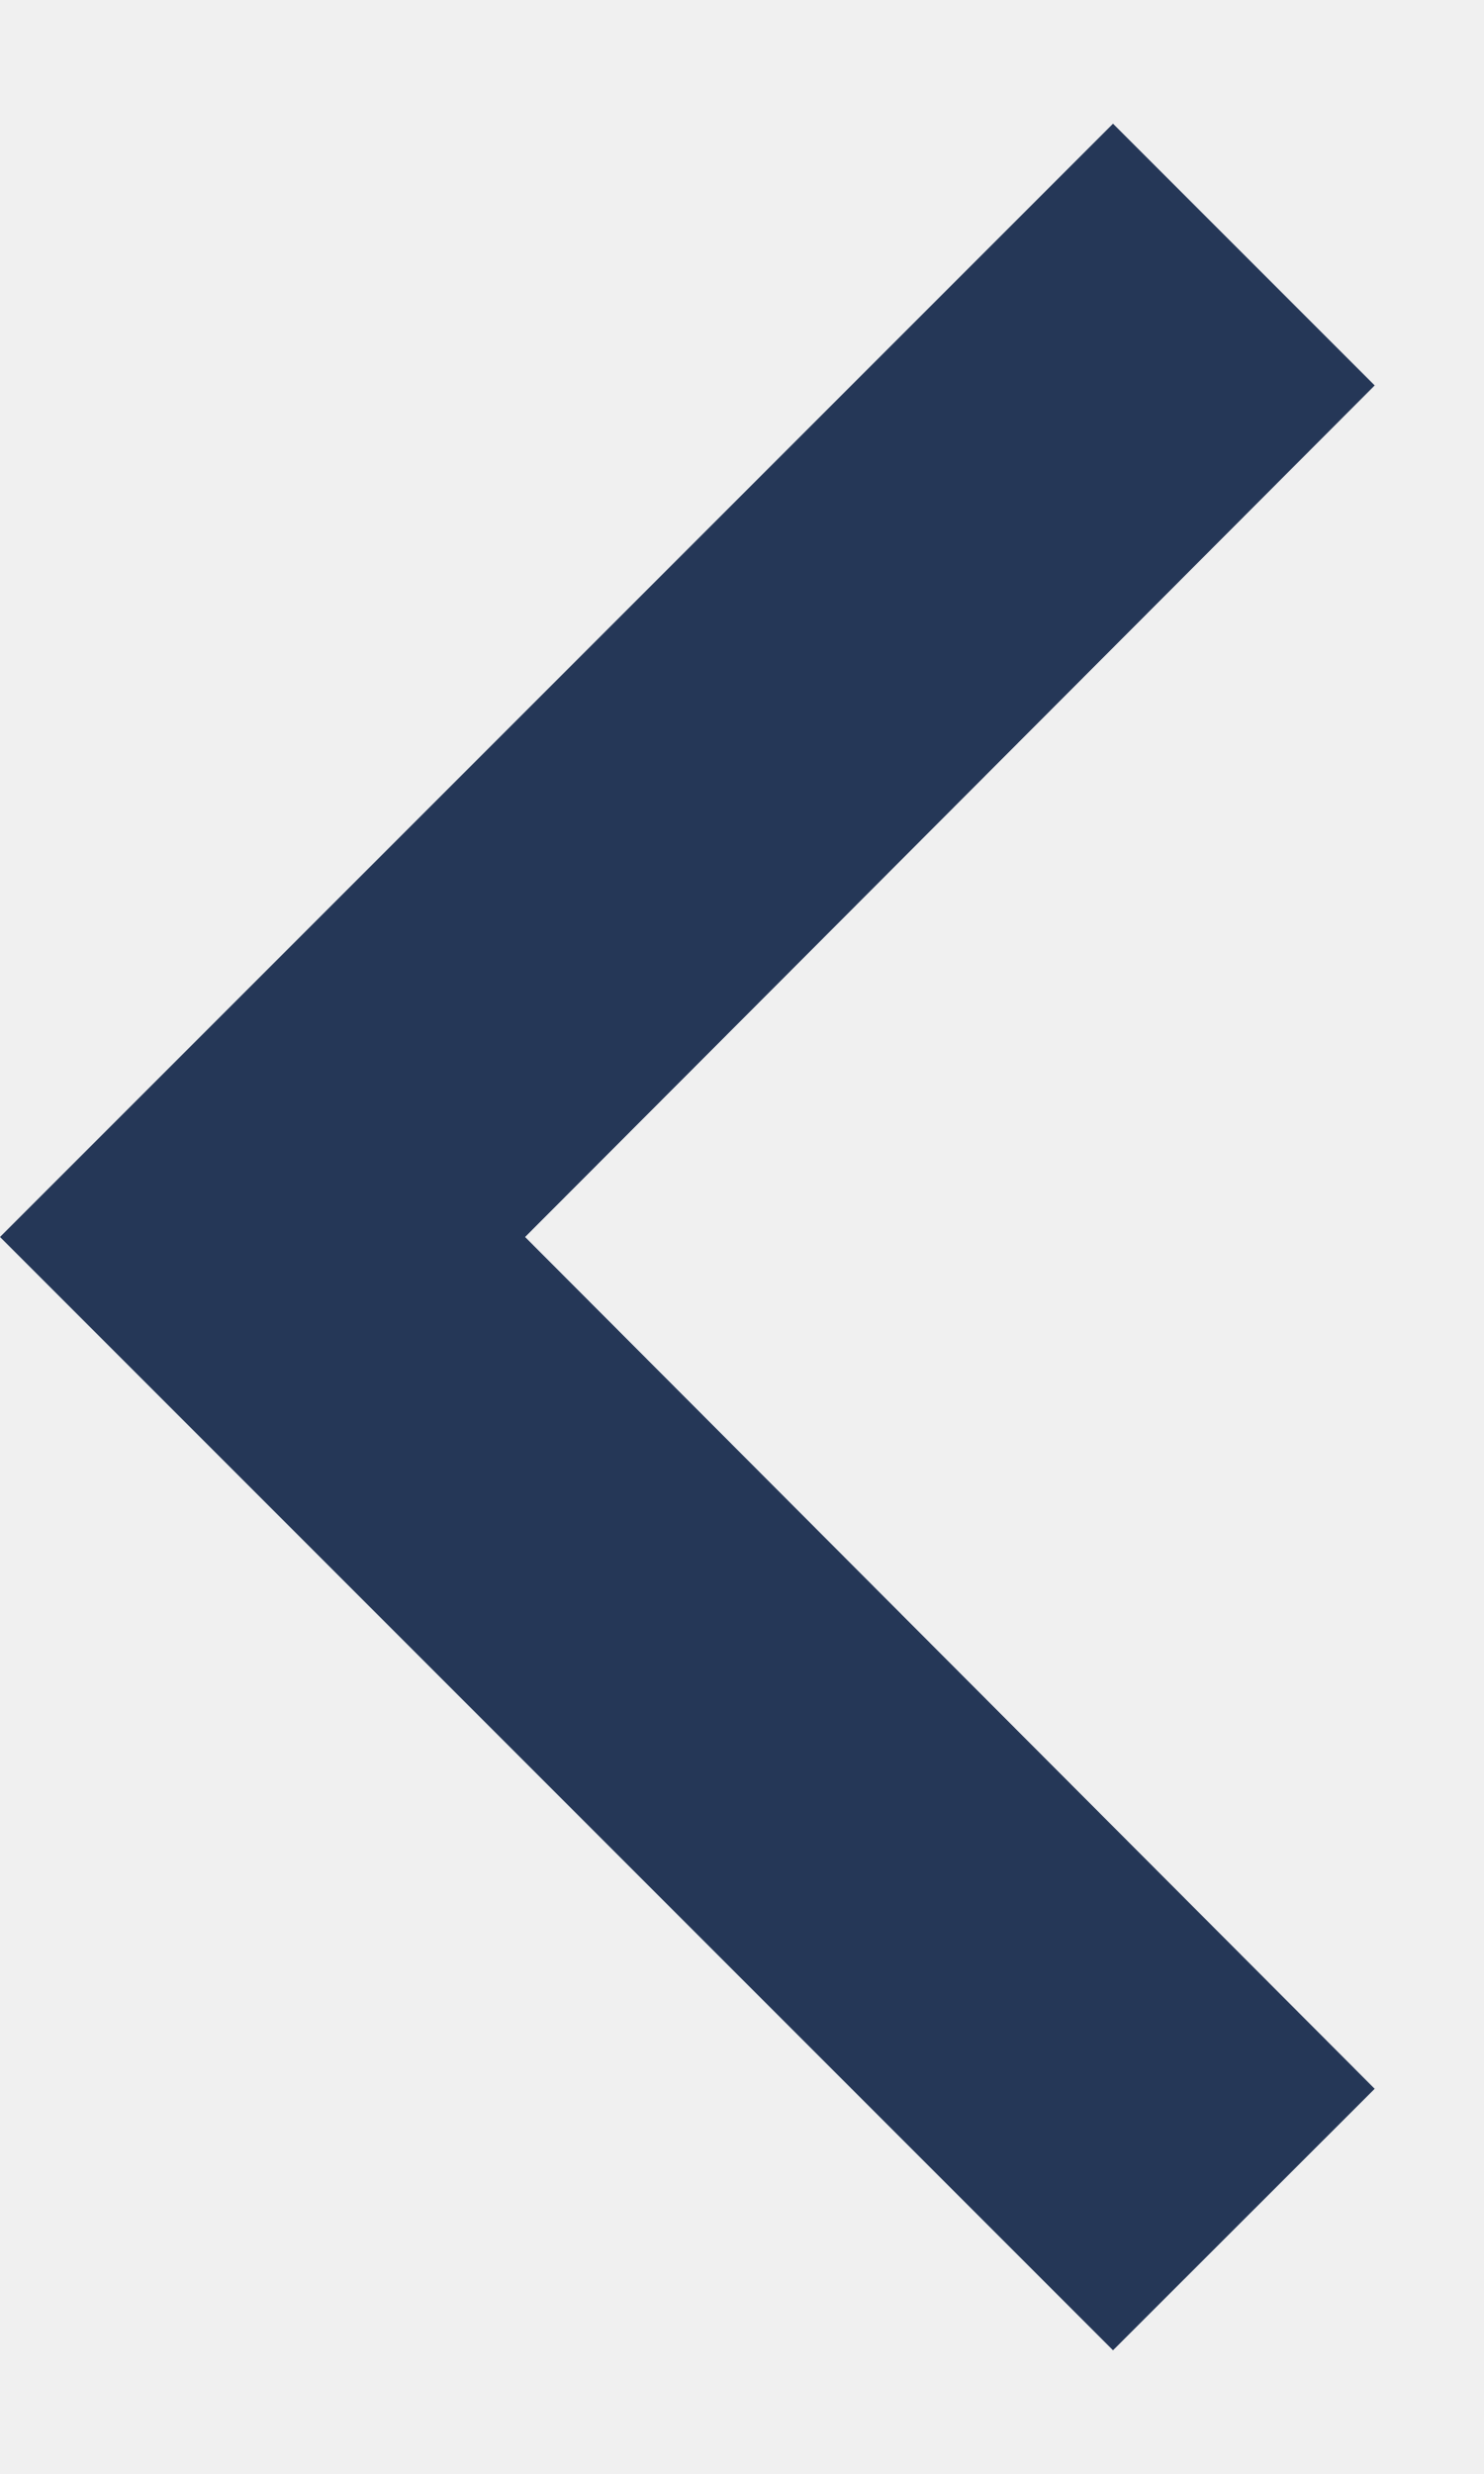
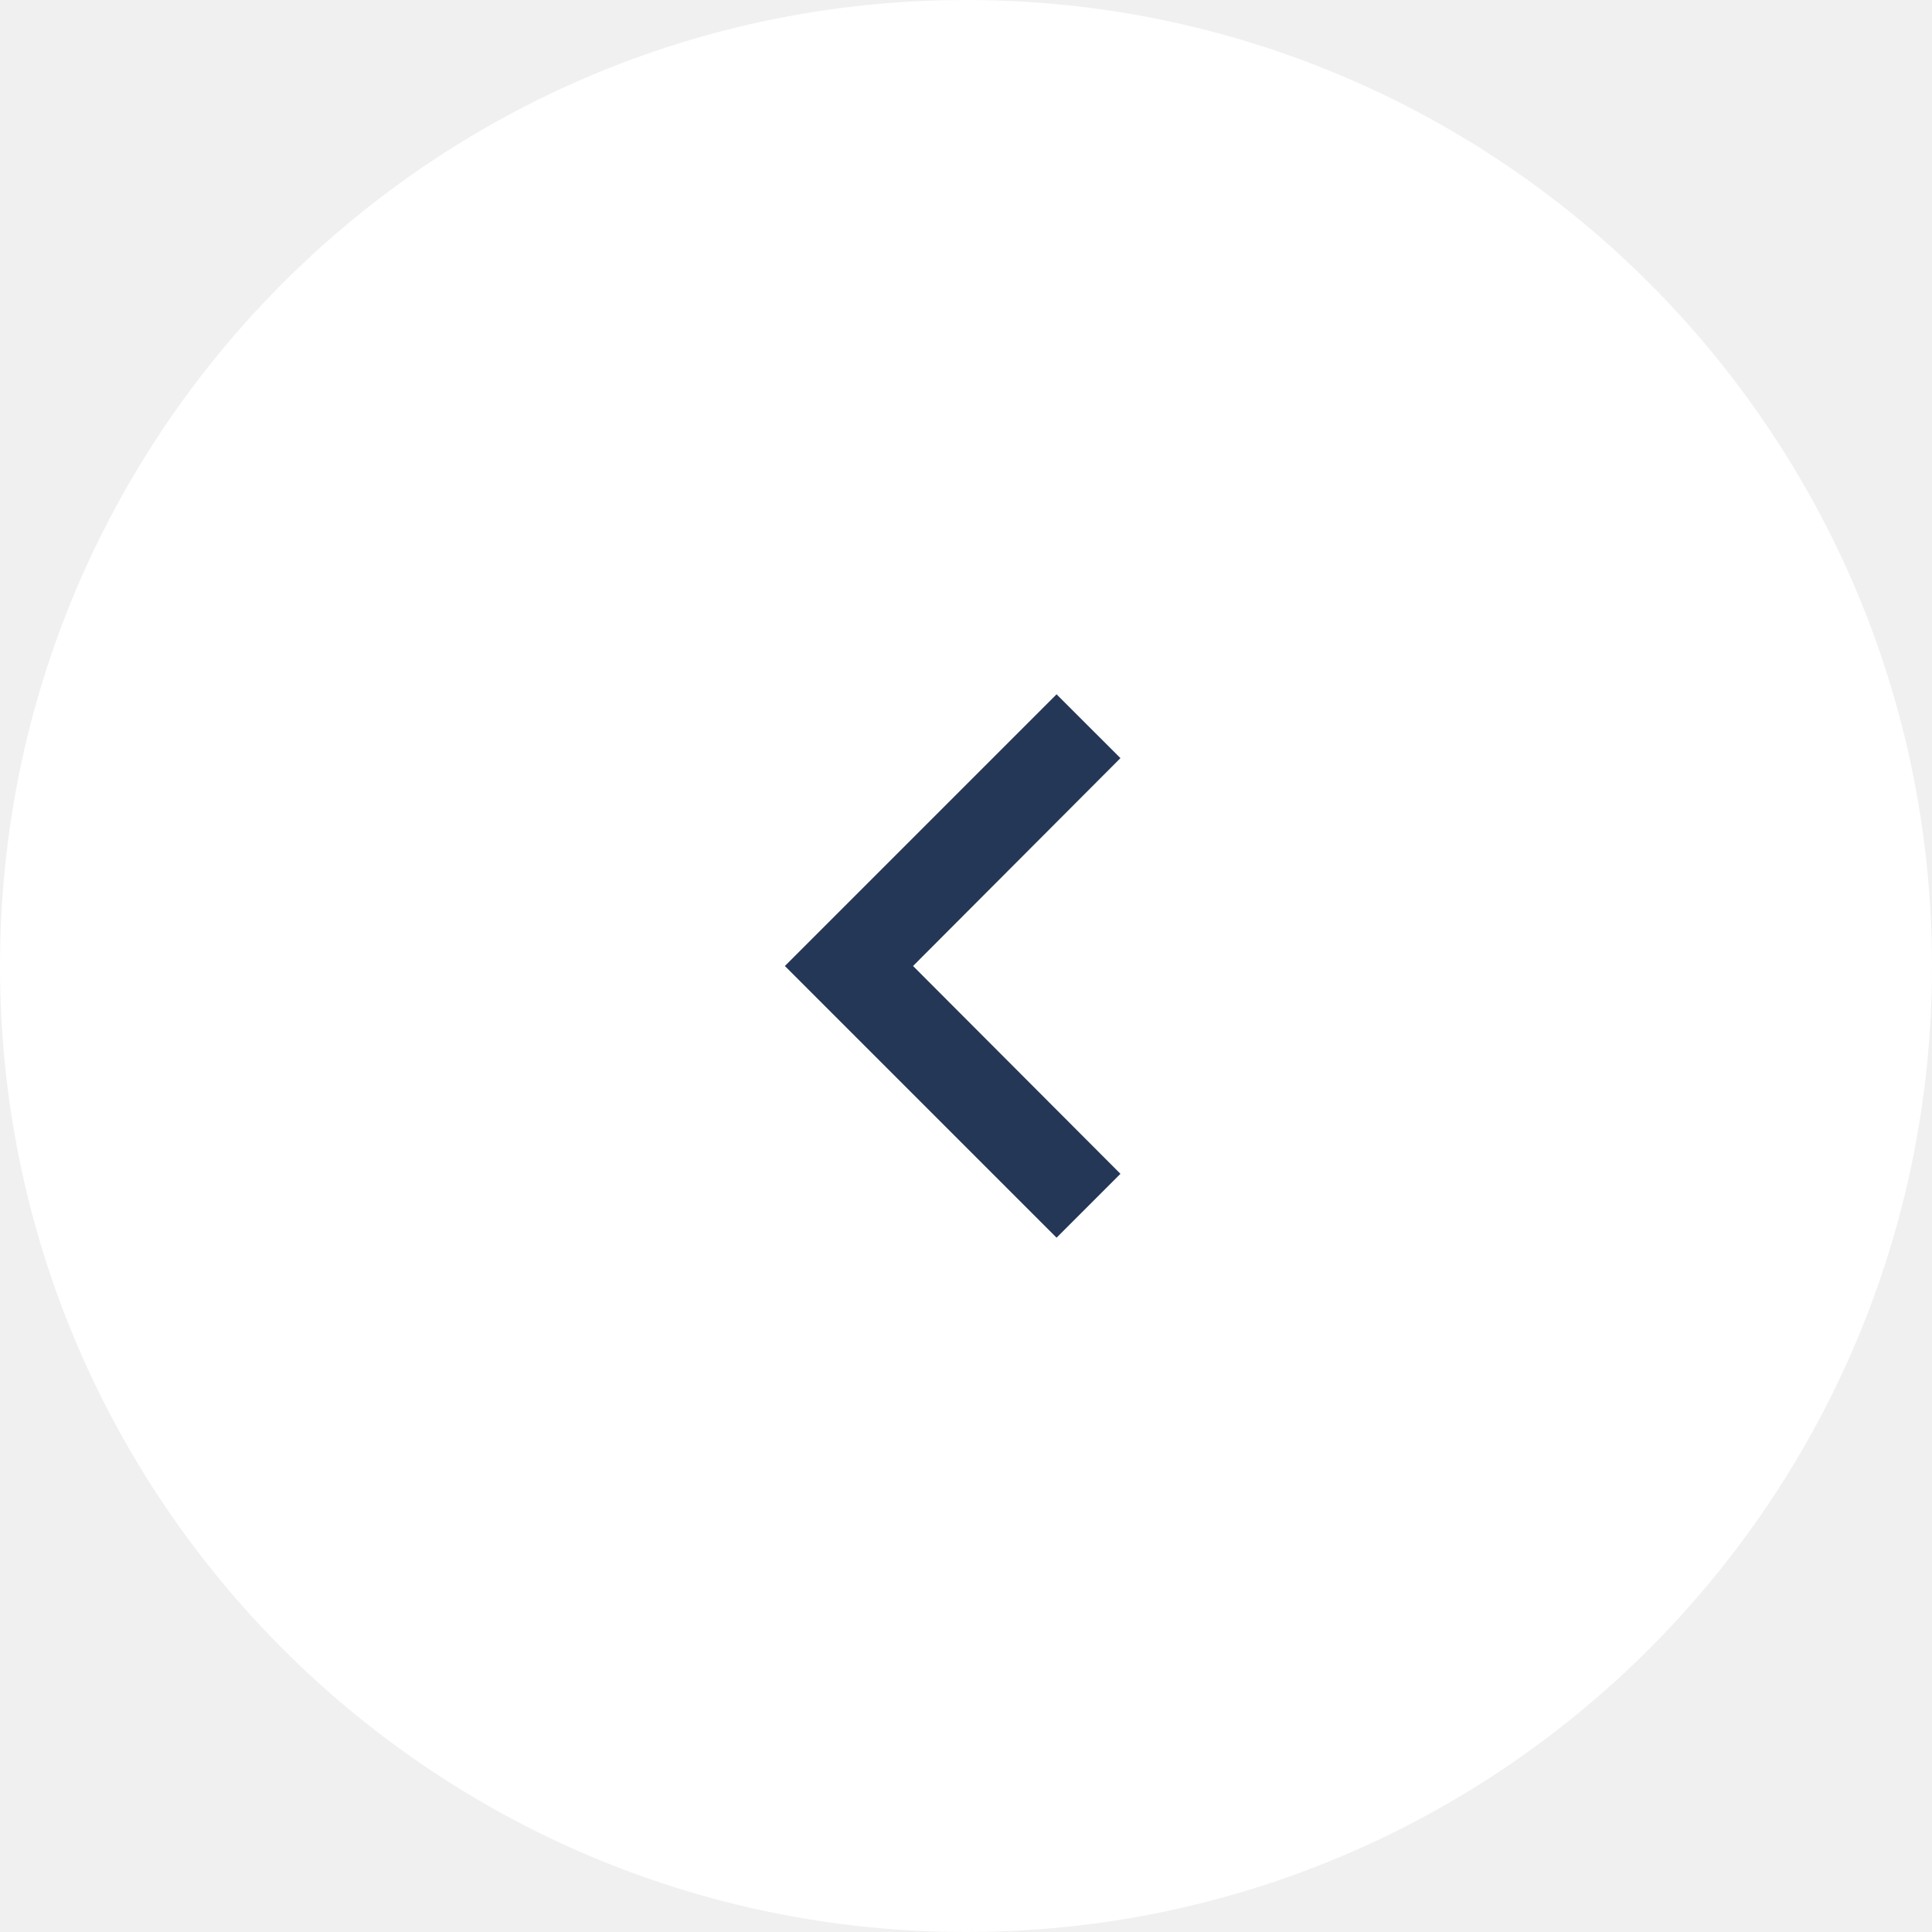
- <svg xmlns="http://www.w3.org/2000/svg" width="6" height="10" viewBox="0 0 6 10" fill="none">
-   <path d="M5.558 1.558L4.5 0.5L0 5L4.5 9.5L5.558 8.443L2.123 5L5.558 1.558Z" fill="#253757" />
+ <svg xmlns="http://www.w3.org/2000/svg" width="32" height="32" viewBox="0 0 32 32" fill="none">
+   <circle cx="16" cy="16" r="16" fill="white" />
+   <path d="M18.558 12.557L17.5 11.5L13 16L17.5 20.5L18.558 19.442L15.123 16L18.558 12.557Z" fill="#253757" />
</svg>
